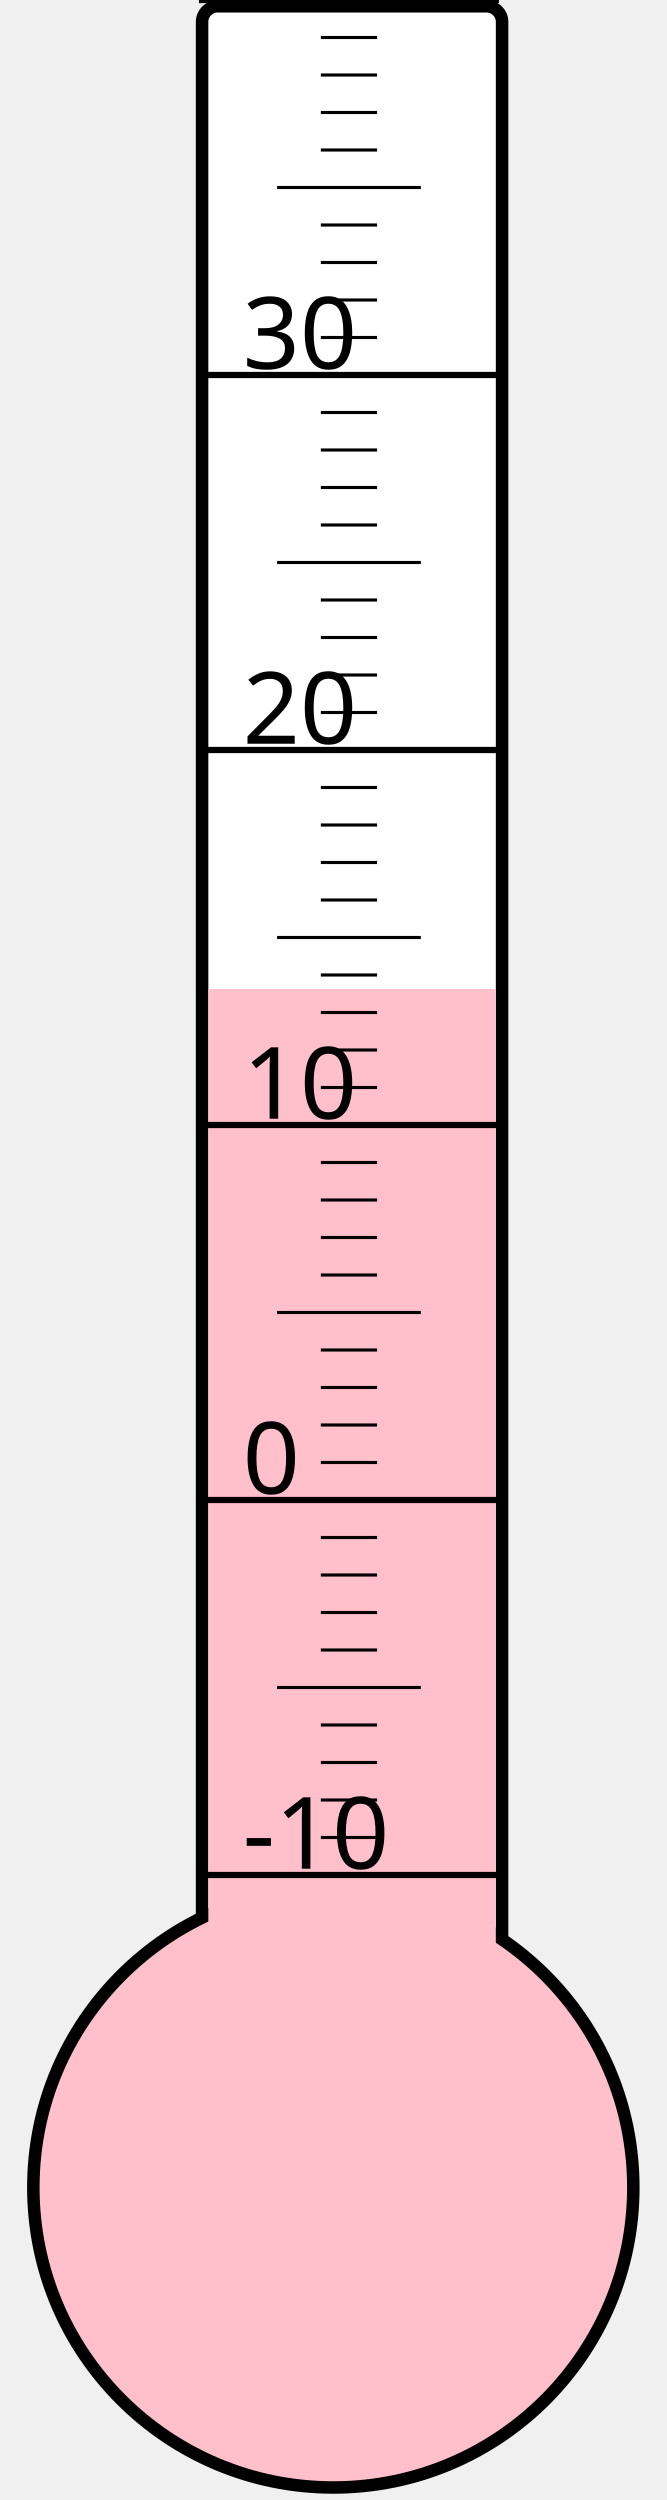
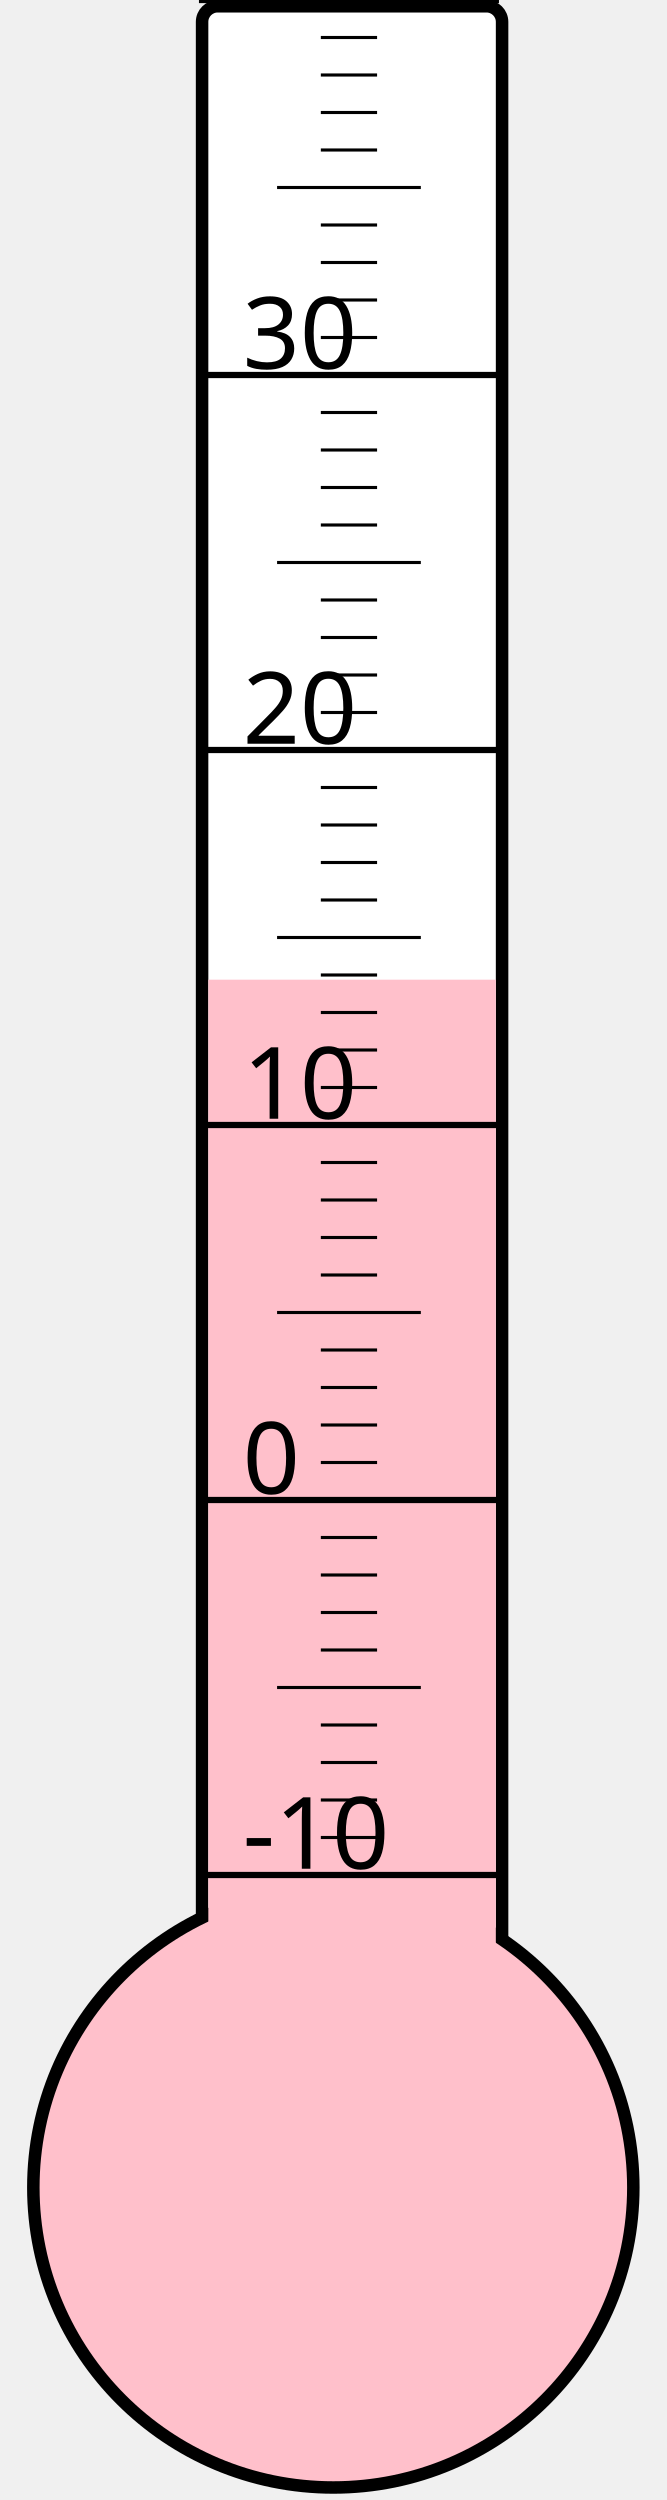
<svg xmlns="http://www.w3.org/2000/svg" width="40px" height="150px" viewBox="0 0 200 800">
  <rect width="200" height="800" x="0" y="0" style="fill: #ffffeb; fill-opacity: 0;" />
  <rect width="96" height="680" x="58" y="2" rx="5" ry="5" style="fill: white; fill-opacity: 1; stroke: black; stroke-width: 4;" />
  <circle cx="100" cy="700" r="96" style="fill: pink; stroke: black; stroke-width: 4;" />
-   <rect width="92" height="383.5" x="60" y="316.5" style="fill: pink; fill-opacity: 1; stroke-width: 0;" />
+   <rect width="92" height="386.5" x="60" y="313.5" style="fill: pink; fill-opacity: 1; stroke-width: 0;" />
  <text x="71" y="598" style="font-family: sans-serif; font-size: 24pt;">-10</text>
  <text x="71" y="478" style="font-family: sans-serif; font-size: 24pt;">0</text>
  <text x="71" y="358" style="font-family: sans-serif; font-size: 24pt;">10</text>
  <text x="71" y="238" style="font-family: sans-serif; font-size: 24pt;">20</text>
  <text x="71" y="118" style="font-family: sans-serif; font-size: 24pt;">30</text>
  <g style="stroke: black;">
    <line x1="57" y1="600" x2="153" y2="600" style="stroke-width: 2;" />
    <line x1="96" y1="588" x2="114" y2="588" style="stroke-width: 1;" />
    <line x1="96" y1="576" x2="114" y2="576" style="stroke-width: 1;" />
    <line x1="96" y1="564" x2="114" y2="564" style="stroke-width: 1;" />
    <line x1="96" y1="552" x2="114" y2="552" style="stroke-width: 1;" />
    <line x1="82" y1="540" x2="128" y2="540" style="stroke-width: 1;" />
    <line x1="96" y1="528" x2="114" y2="528" style="stroke-width: 1;" />
    <line x1="96" y1="516" x2="114" y2="516" style="stroke-width: 1;" />
    <line x1="96" y1="504" x2="114" y2="504" style="stroke-width: 1;" />
    <line x1="96" y1="492" x2="114" y2="492" style="stroke-width: 1;" />
    <line x1="57" y1="480" x2="153" y2="480" style="stroke-width: 2;" />
    <line x1="96" y1="468" x2="114" y2="468" style="stroke-width: 1;" />
    <line x1="96" y1="456" x2="114" y2="456" style="stroke-width: 1;" />
    <line x1="96" y1="444" x2="114" y2="444" style="stroke-width: 1;" />
    <line x1="96" y1="432" x2="114" y2="432" style="stroke-width: 1;" />
    <line x1="82" y1="420" x2="128" y2="420" style="stroke-width: 1;" />
    <line x1="96" y1="408" x2="114" y2="408" style="stroke-width: 1;" />
    <line x1="96" y1="396" x2="114" y2="396" style="stroke-width: 1;" />
    <line x1="96" y1="384" x2="114" y2="384" style="stroke-width: 1;" />
    <line x1="96" y1="372" x2="114" y2="372" style="stroke-width: 1;" />
    <line x1="57" y1="360" x2="153" y2="360" style="stroke-width: 2;" />
    <line x1="96" y1="348" x2="114" y2="348" style="stroke-width: 1;" />
    <line x1="96" y1="336" x2="114" y2="336" style="stroke-width: 1;" />
    <line x1="96" y1="324" x2="114" y2="324" style="stroke-width: 1;" />
    <line x1="96" y1="312" x2="114" y2="312" style="stroke-width: 1;" />
    <line x1="82" y1="300" x2="128" y2="300" style="stroke-width: 1;" />
    <line x1="96" y1="288" x2="114" y2="288" style="stroke-width: 1;" />
    <line x1="96" y1="276" x2="114" y2="276" style="stroke-width: 1;" />
    <line x1="96" y1="264" x2="114" y2="264" style="stroke-width: 1;" />
    <line x1="96" y1="252" x2="114" y2="252" style="stroke-width: 1;" />
    <line x1="57" y1="240" x2="153" y2="240" style="stroke-width: 2;" />
    <line x1="96" y1="228" x2="114" y2="228" style="stroke-width: 1;" />
    <line x1="96" y1="216" x2="114" y2="216" style="stroke-width: 1;" />
    <line x1="96" y1="204" x2="114" y2="204" style="stroke-width: 1;" />
    <line x1="96" y1="192" x2="114" y2="192" style="stroke-width: 1;" />
    <line x1="82" y1="180" x2="128" y2="180" style="stroke-width: 1;" />
    <line x1="96" y1="168" x2="114" y2="168" style="stroke-width: 1;" />
    <line x1="96" y1="156" x2="114" y2="156" style="stroke-width: 1;" />
    <line x1="96" y1="144" x2="114" y2="144" style="stroke-width: 1;" />
    <line x1="96" y1="132" x2="114" y2="132" style="stroke-width: 1;" />
    <line x1="57" y1="120" x2="153" y2="120" style="stroke-width: 2;" />
    <line x1="96" y1="108" x2="114" y2="108" style="stroke-width: 1;" />
    <line x1="96" y1="96" x2="114" y2="96" style="stroke-width: 1;" />
    <line x1="96" y1="84" x2="114" y2="84" style="stroke-width: 1;" />
    <line x1="96" y1="72" x2="114" y2="72" style="stroke-width: 1;" />
    <line x1="82" y1="60" x2="128" y2="60" style="stroke-width: 1;" />
    <line x1="96" y1="48" x2="114" y2="48" style="stroke-width: 1;" />
    <line x1="96" y1="36" x2="114" y2="36" style="stroke-width: 1;" />
    <line x1="96" y1="24" x2="114" y2="24" style="stroke-width: 1;" />
    <line x1="96" y1="12" x2="114" y2="12" style="stroke-width: 1;" />
    <line x1="57" y1="0" x2="153" y2="0" style="stroke-width: 2;" />
  </g>
</svg>
